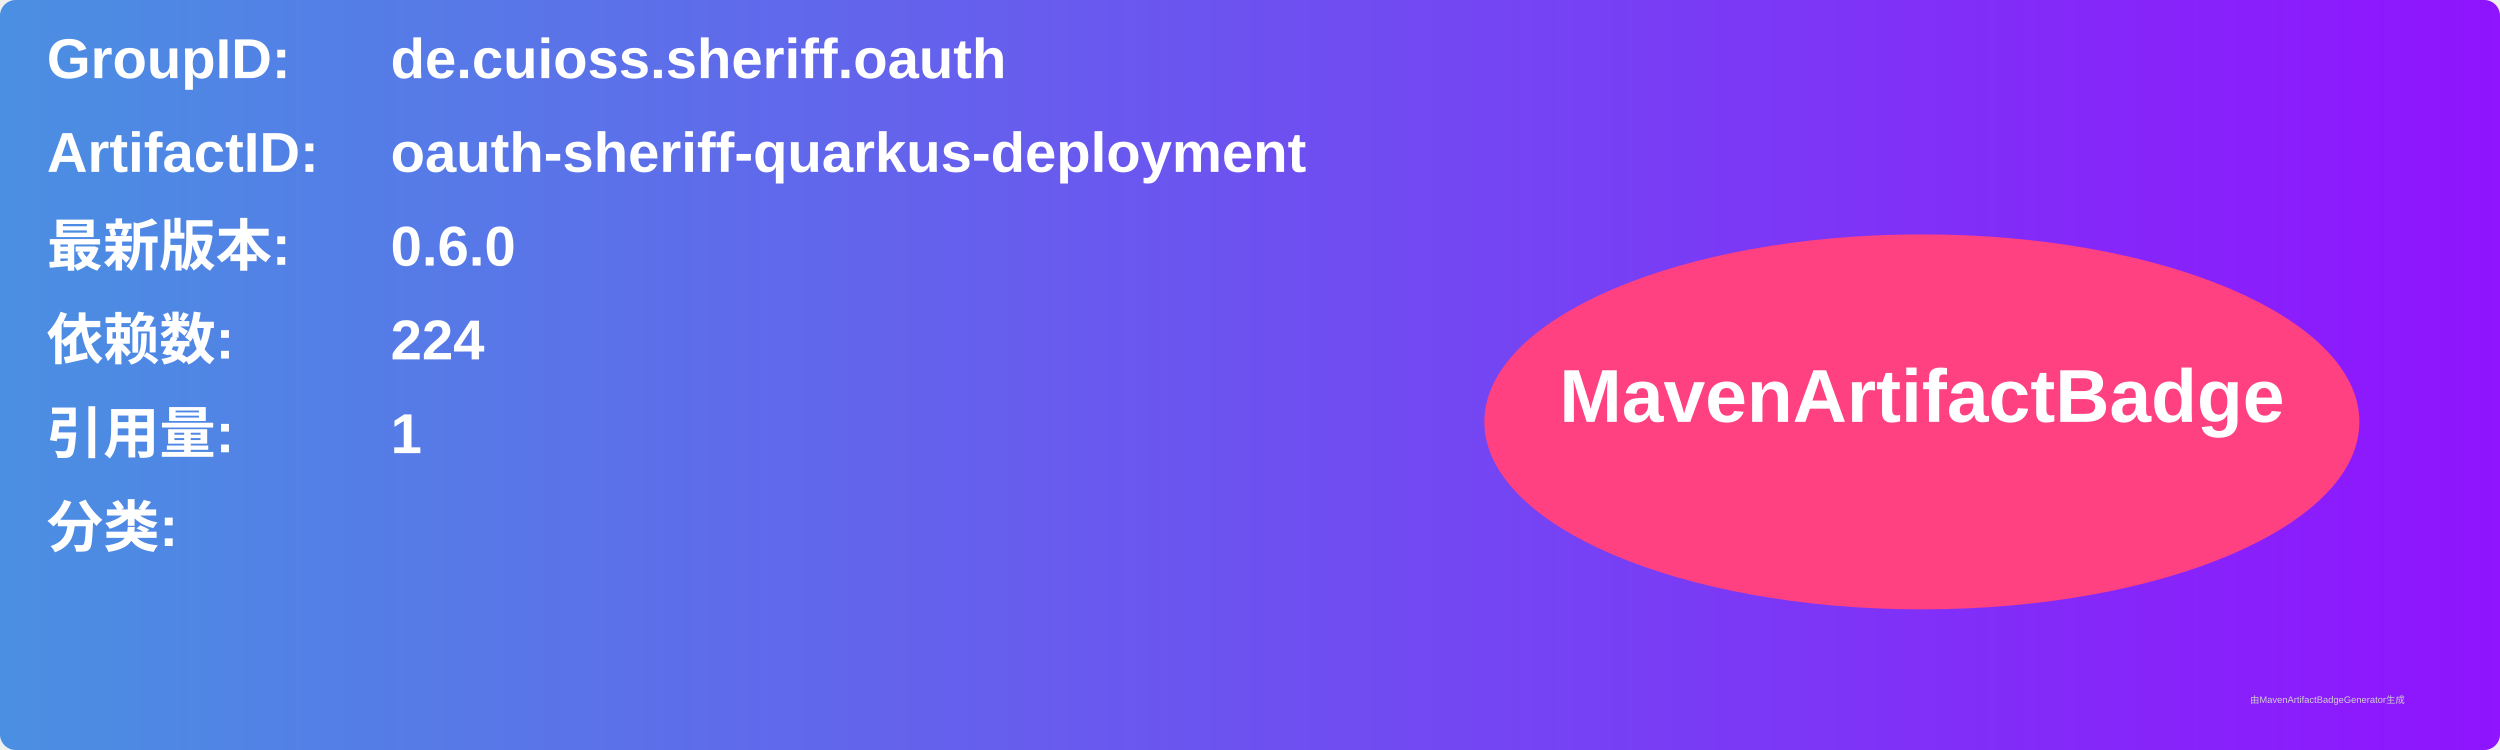
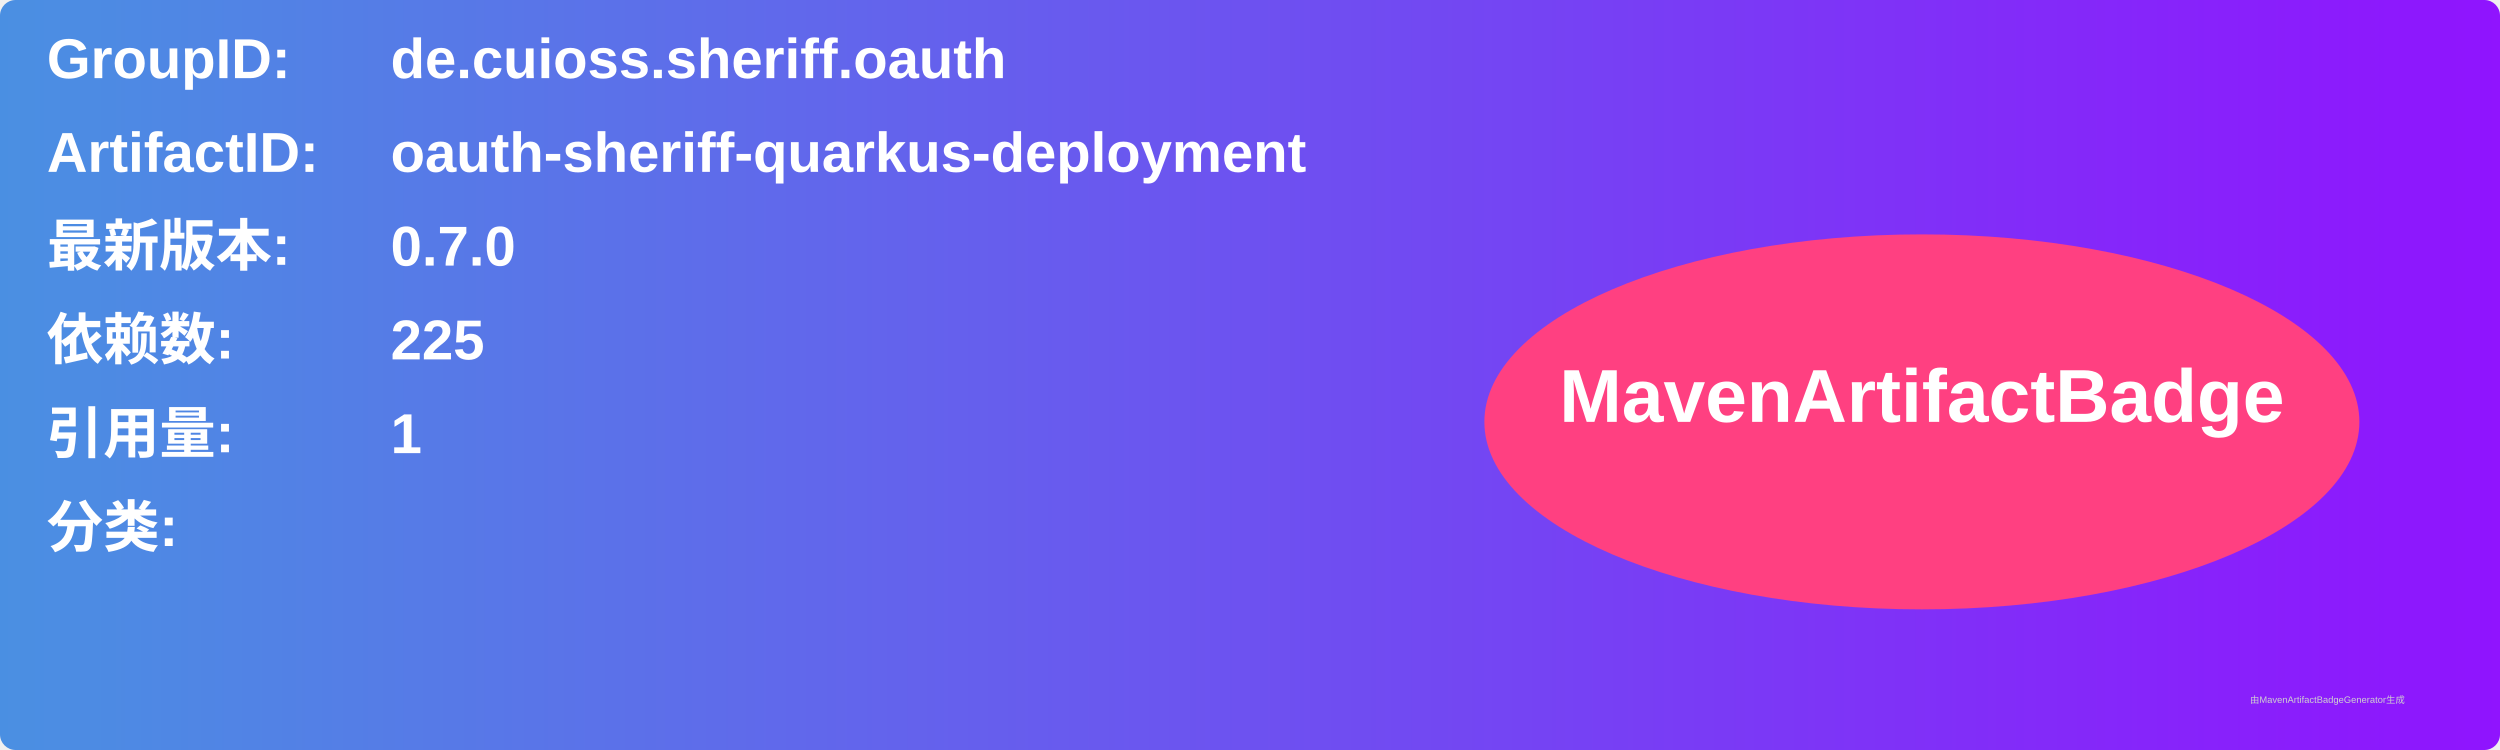
<svg xmlns="http://www.w3.org/2000/svg" width="800" height="240" viewBox="0 0 800 240">
  <linearGradient id="grad" x1="0%" y1="0%" x2="100%" y2="0%">
    <stop offset="0%" stop-color="#4a90e2" />
    <stop offset="100%" stop-color="#9013fe" />
  </linearGradient>
  <rect width="100%" height="100%" rx="5" ry="5" fill="url(#grad)" />
  <g transform="translate(15, 15)">
    <text x="0" y="10" font-family="Arial" font-size="18" fill="white" font-weight="bold" width="260">GroupID:</text>
    <text x="110" y="10" font-family="Arial" font-size="18" fill="white" font-weight="bold" width="460">de.cuioss.sheriff.oauth</text>
    <text x="0" y="40" font-family="Arial" font-size="18" fill="white" font-weight="bold" width="260">ArtifactID:</text>
    <text x="110" y="40" font-family="Arial" font-size="18" fill="white" font-weight="bold" width="460">oauth-sheriff-quarkus-deployment</text>
    <text x="0" y="70" font-family="Arial" font-size="18" fill="white" font-weight="bold">最新版本:</text>
    <text x="110" y="70" font-family="Arial" font-size="18" fill="white" font-weight="bold">
-       <tspan font-weight="bold">0.6.0</tspan>
+       <tspan font-weight="bold">0.7.0</tspan>
    </text>
    <text x="0" y="100" font-family="Arial" font-size="18" fill="white" font-weight="bold">依赖数: </text>
    <text x="110" y="100" font-family="Arial" font-size="18" fill="white">
-       <tspan font-weight="bold">224</tspan>
+       <tspan font-weight="bold">225</tspan>
    </text>
    <text x="0" y="130" font-family="Arial" font-size="18" fill="white" font-weight="bold">引用量: </text>
    <text x="110" y="130" font-family="Arial" font-size="18" fill="white">
      <tspan font-weight="bold">1</tspan>
    </text>
    <text x="0" y="160" font-family="Arial" font-size="18" fill="white" font-weight="bold">分类:</text>
    <text x="10" y="190" font-family="Arial" font-size="10" fill="white">
      <tspan font-weight="bold" />
    </text>
    <ellipse cx="600" cy="120" rx="140" ry="60" fill="#ff4081" />
    <text x="600" y="120" text-anchor="middle" font-family="Arial" font-size="24" fill="white" font-weight="bold">MavenArtifactBadge</text>
  </g>
  <text x="720" y="225" font-family="Arial" font-size="3" fill="#d0d0d0">由MavenArtifactBadgeGenerator生成</text>
</svg>
